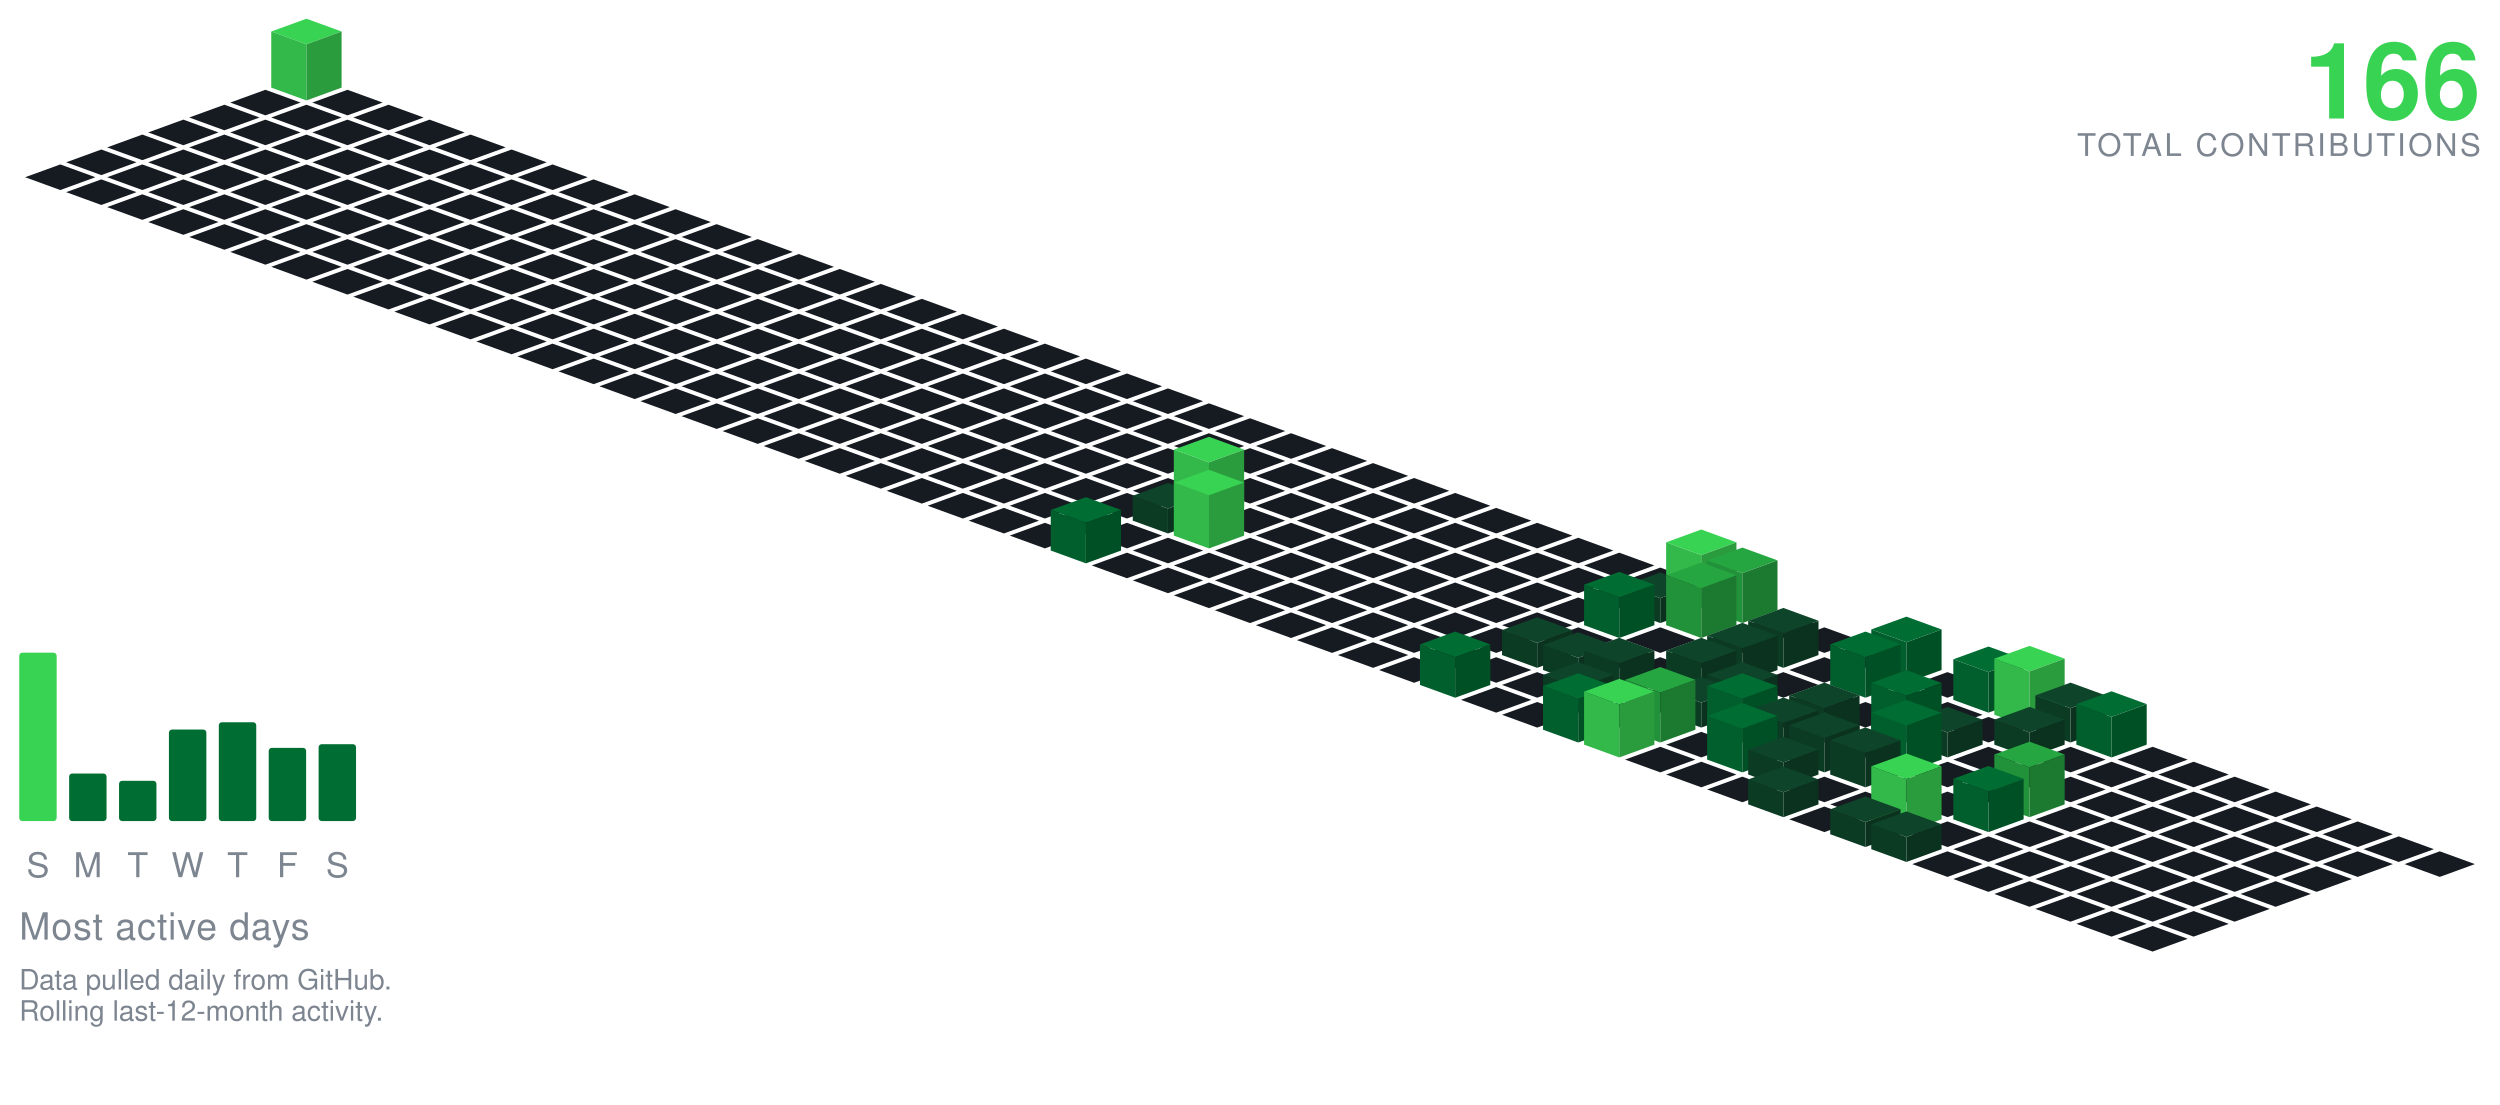
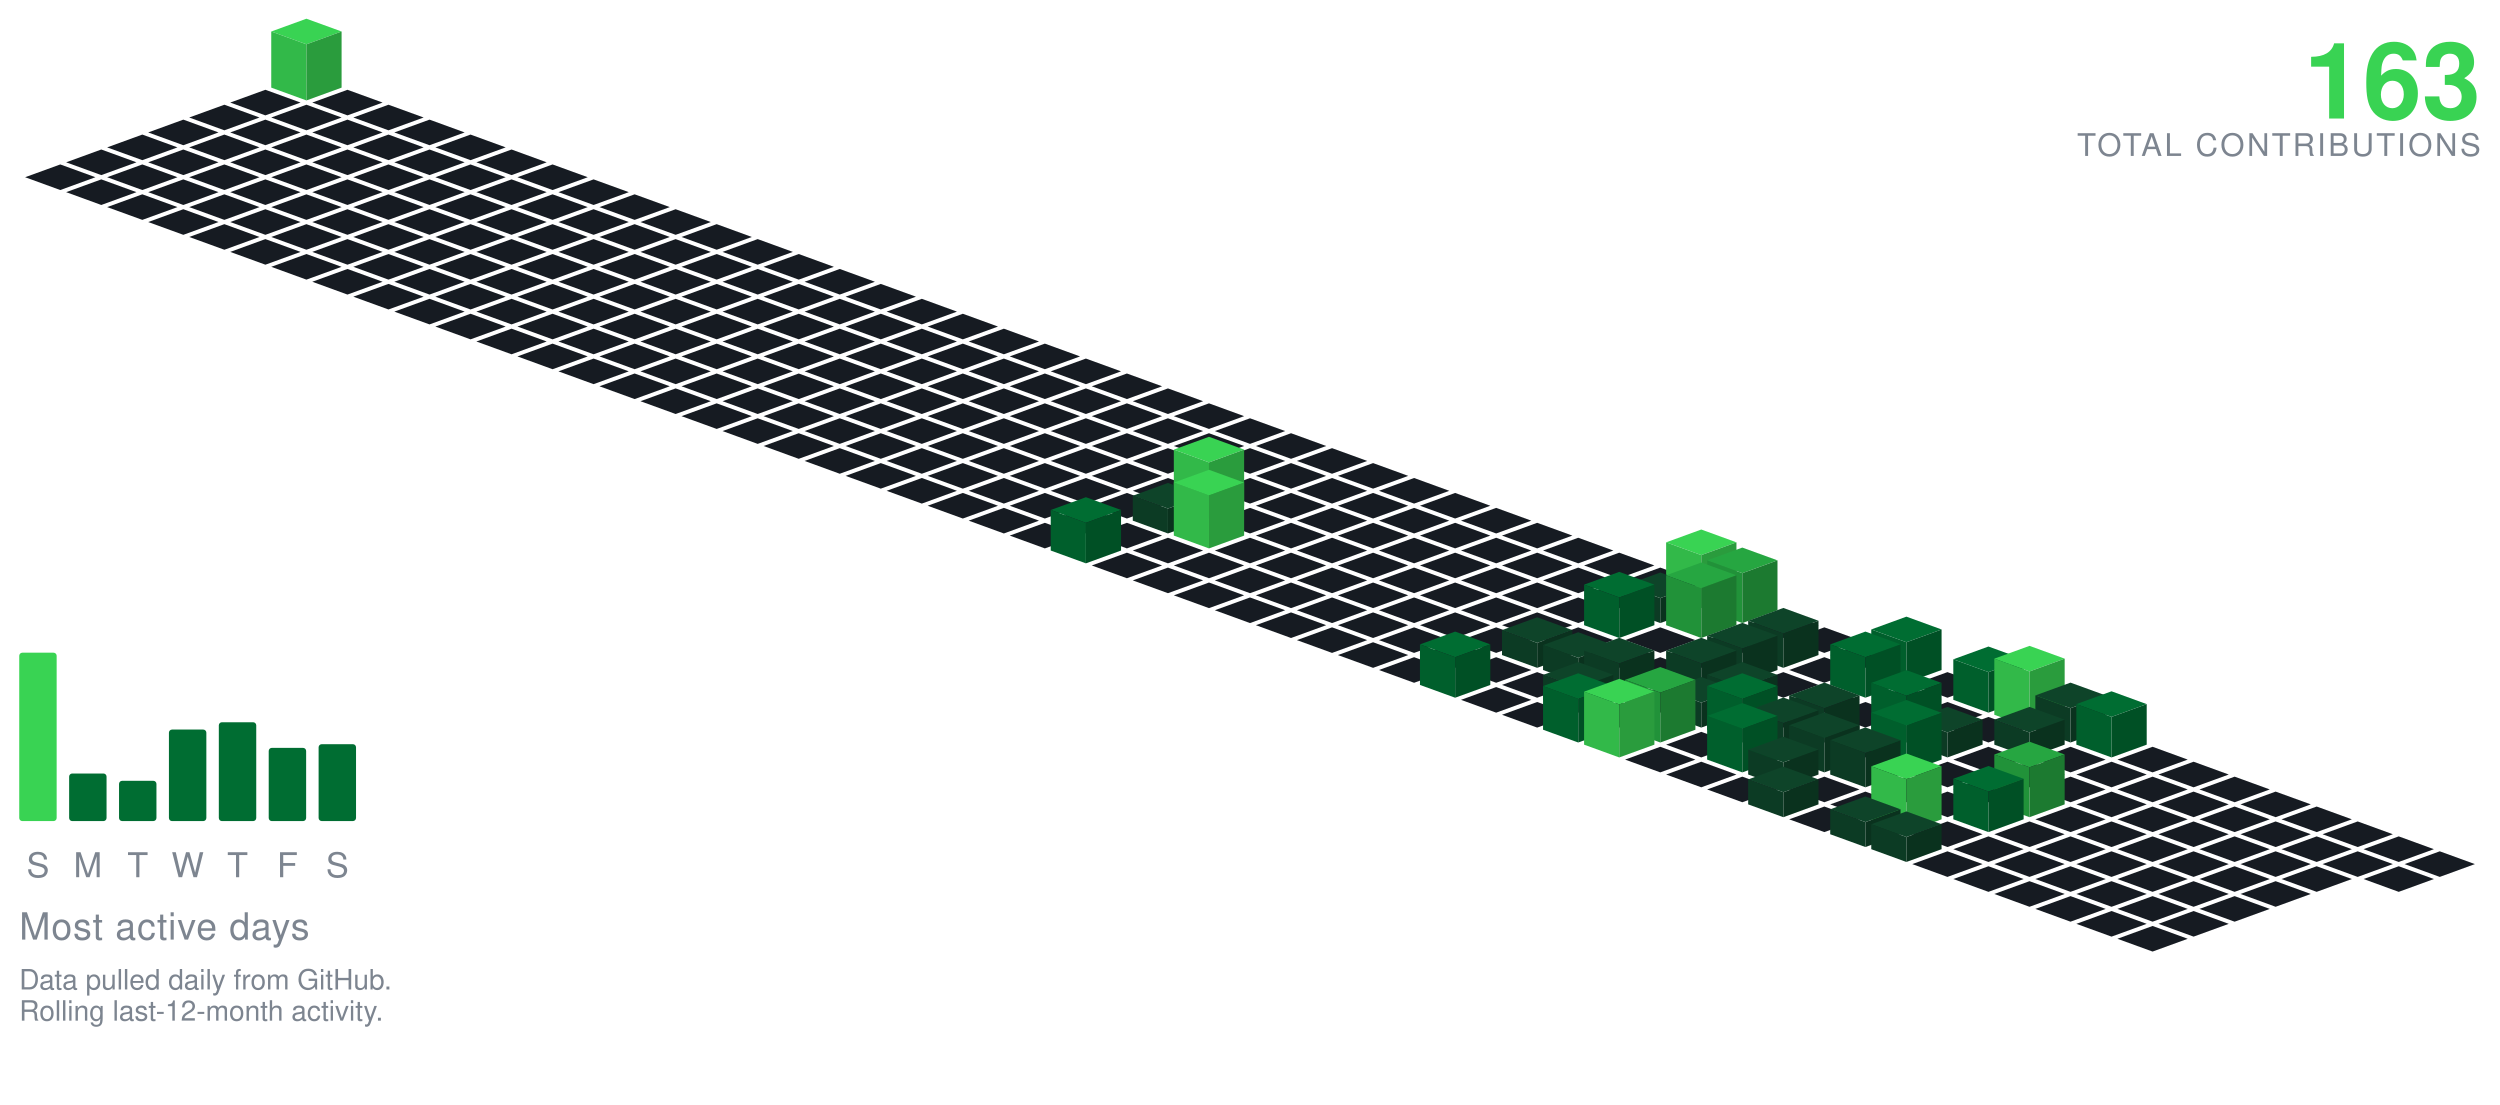
<svg xmlns="http://www.w3.org/2000/svg" viewBox="-98.09 -24.00 801.34 354.30" width="801" height="354">
  <polygon points="0.00,-18.00 11.28,-13.90 0.00,-9.79 -11.28,-13.90" fill="#39d353" />
  <polygon points="-11.28,4.10 -11.28,-13.90 0.00,-9.79 0.00,8.21" fill="#32b949" />
  <polygon points="0.00,8.21 0.00,-9.79 11.28,-13.90 11.28,4.10" fill="#2a9c3d" />
  <polygon points="-13.16,4.79 -1.88,8.89 -13.16,13.00 -24.43,8.89" fill="#161b22" />
  <polygon points="13.16,4.79 24.43,8.89 13.16,13.00 1.88,8.89" fill="#161b22" />
  <polygon points="-26.31,9.58 -15.04,13.68 -26.31,17.79 -37.59,13.68" fill="#161b22" />
  <polygon points="0.00,9.58 11.28,13.68 0.00,17.79 -11.28,13.68" fill="#161b22" />
  <polygon points="26.31,9.58 37.59,13.68 26.31,17.79 15.04,13.68" fill="#161b22" />
  <polygon points="-39.47,14.36 -28.19,18.47 -39.47,22.57 -50.74,18.47" fill="#161b22" />
  <polygon points="-13.16,14.36 -1.88,18.47 -13.16,22.57 -24.43,18.47" fill="#161b22" />
  <polygon points="13.16,14.36 24.43,18.47 13.16,22.57 1.88,18.47" fill="#161b22" />
  <polygon points="39.47,14.36 50.74,18.47 39.47,22.57 28.19,18.47" fill="#161b22" />
  <polygon points="-52.62,19.15 -41.35,23.26 -52.62,27.36 -63.90,23.26" fill="#161b22" />
  <polygon points="-26.31,19.15 -15.04,23.26 -26.31,27.36 -37.59,23.26" fill="#161b22" />
  <polygon points="0.00,19.15 11.28,23.26 0.00,27.36 -11.28,23.26" fill="#161b22" />
  <polygon points="26.31,19.15 37.59,23.26 26.31,27.36 15.04,23.26" fill="#161b22" />
  <polygon points="52.62,19.15 63.90,23.26 52.62,27.36 41.35,23.26" fill="#161b22" />
  <polygon points="-65.78,23.94 -54.50,28.05 -65.78,32.15 -77.05,28.05" fill="#161b22" />
  <polygon points="-39.47,23.94 -28.19,28.05 -39.47,32.15 -50.74,28.05" fill="#161b22" />
  <polygon points="-13.16,23.94 -1.88,28.05 -13.16,32.15 -24.43,28.05" fill="#161b22" />
  <polygon points="13.16,23.94 24.43,28.05 13.16,32.15 1.88,28.05" fill="#161b22" />
  <polygon points="39.47,23.94 50.74,28.05 39.47,32.15 28.19,28.05" fill="#161b22" />
  <polygon points="65.78,23.94 77.05,28.05 65.78,32.15 54.50,28.05" fill="#161b22" />
  <polygon points="-78.93,28.73 -67.66,32.83 -78.93,36.94 -90.21,32.83" fill="#161b22" />
  <polygon points="-52.62,28.73 -41.35,32.83 -52.62,36.94 -63.90,32.83" fill="#161b22" />
  <polygon points="-26.31,28.73 -15.04,32.83 -26.31,36.94 -37.59,32.83" fill="#161b22" />
  <polygon points="0.00,28.73 11.28,32.83 0.00,36.94 -11.28,32.83" fill="#161b22" />
  <polygon points="26.31,28.73 37.59,32.83 26.31,36.94 15.04,32.83" fill="#161b22" />
  <polygon points="52.62,28.73 63.90,32.83 52.62,36.94 41.35,32.83" fill="#161b22" />
  <polygon points="78.93,28.73 90.21,32.83 78.93,36.94 67.66,32.83" fill="#161b22" />
  <polygon points="-65.78,33.52 -54.50,37.62 -65.78,41.73 -77.05,37.62" fill="#161b22" />
  <polygon points="-39.47,33.52 -28.19,37.62 -39.47,41.73 -50.74,37.62" fill="#161b22" />
  <polygon points="-13.16,33.52 -1.88,37.62 -13.16,41.73 -24.43,37.62" fill="#161b22" />
  <polygon points="13.16,33.52 24.43,37.62 13.16,41.73 1.88,37.62" fill="#161b22" />
  <polygon points="39.47,33.52 50.74,37.62 39.47,41.73 28.19,37.62" fill="#161b22" />
  <polygon points="65.78,33.52 77.05,37.62 65.78,41.73 54.50,37.62" fill="#161b22" />
  <polygon points="92.09,33.52 103.37,37.62 92.09,41.73 80.81,37.62" fill="#161b22" />
  <polygon points="-52.62,38.31 -41.35,42.41 -52.62,46.51 -63.90,42.41" fill="#161b22" />
  <polygon points="-26.31,38.31 -15.04,42.41 -26.31,46.51 -37.59,42.41" fill="#161b22" />
  <polygon points="0.00,38.31 11.28,42.41 0.00,46.51 -11.28,42.41" fill="#161b22" />
  <polygon points="26.31,38.31 37.59,42.41 26.31,46.51 15.04,42.41" fill="#161b22" />
  <polygon points="52.62,38.31 63.90,42.41 52.62,46.51 41.35,42.41" fill="#161b22" />
  <polygon points="78.93,38.31 90.21,42.41 78.93,46.51 67.66,42.41" fill="#161b22" />
  <polygon points="105.25,38.31 116.52,42.41 105.25,46.51 93.97,42.41" fill="#161b22" />
  <polygon points="-39.47,43.09 -28.19,47.20 -39.47,51.30 -50.74,47.20" fill="#161b22" />
  <polygon points="-13.16,43.09 -1.88,47.20 -13.16,51.30 -24.43,47.20" fill="#161b22" />
  <polygon points="13.16,43.09 24.43,47.20 13.16,51.30 1.88,47.20" fill="#161b22" />
  <polygon points="39.47,43.09 50.74,47.20 39.47,51.30 28.19,47.20" fill="#161b22" />
  <polygon points="65.78,43.09 77.05,47.20 65.78,51.30 54.50,47.20" fill="#161b22" />
  <polygon points="92.09,43.09 103.37,47.20 92.09,51.30 80.81,47.20" fill="#161b22" />
  <polygon points="118.40,43.09 129.68,47.20 118.40,51.30 107.12,47.20" fill="#161b22" />
  <polygon points="-26.31,47.88 -15.04,51.99 -26.31,56.09 -37.59,51.99" fill="#161b22" />
  <polygon points="0.00,47.88 11.28,51.99 0.00,56.09 -11.28,51.99" fill="#161b22" />
  <polygon points="26.31,47.88 37.59,51.99 26.31,56.09 15.04,51.99" fill="#161b22" />
  <polygon points="52.62,47.88 63.90,51.99 52.62,56.09 41.35,51.99" fill="#161b22" />
  <polygon points="78.93,47.88 90.21,51.99 78.93,56.09 67.66,51.99" fill="#161b22" />
  <polygon points="105.25,47.88 116.52,51.99 105.25,56.09 93.97,51.99" fill="#161b22" />
  <polygon points="131.56,47.88 142.83,51.99 131.56,56.09 120.28,51.99" fill="#161b22" />
  <polygon points="-13.16,52.67 -1.88,56.78 -13.16,60.88 -24.43,56.78" fill="#161b22" />
  <polygon points="13.16,52.67 24.43,56.78 13.16,60.88 1.88,56.78" fill="#161b22" />
  <polygon points="39.47,52.67 50.74,56.78 39.47,60.88 28.19,56.78" fill="#161b22" />
  <polygon points="65.78,52.67 77.05,56.78 65.78,60.88 54.50,56.78" fill="#161b22" />
  <polygon points="92.09,52.67 103.37,56.78 92.09,60.88 80.81,56.78" fill="#161b22" />
  <polygon points="118.40,52.67 129.68,56.78 118.40,60.88 107.12,56.78" fill="#161b22" />
  <polygon points="144.71,52.67 155.99,56.78 144.71,60.88 133.44,56.78" fill="#161b22" />
  <polygon points="0.00,57.46 11.28,61.56 0.00,65.67 -11.28,61.56" fill="#161b22" />
  <polygon points="26.31,57.46 37.59,61.56 26.31,65.67 15.04,61.56" fill="#161b22" />
  <polygon points="52.62,57.46 63.90,61.56 52.62,65.67 41.35,61.56" fill="#161b22" />
  <polygon points="78.93,57.46 90.21,61.56 78.93,65.67 67.66,61.56" fill="#161b22" />
  <polygon points="105.25,57.46 116.52,61.56 105.25,65.67 93.97,61.56" fill="#161b22" />
  <polygon points="131.56,57.46 142.83,61.56 131.56,65.67 120.28,61.56" fill="#161b22" />
  <polygon points="157.87,57.46 169.14,61.56 157.87,65.67 146.59,61.56" fill="#161b22" />
  <polygon points="13.16,62.25 24.43,66.35 13.16,70.46 1.88,66.35" fill="#161b22" />
  <polygon points="39.47,62.25 50.74,66.35 39.47,70.46 28.19,66.35" fill="#161b22" />
  <polygon points="65.78,62.25 77.05,66.35 65.78,70.46 54.50,66.35" fill="#161b22" />
  <polygon points="92.09,62.25 103.37,66.35 92.09,70.46 80.81,66.35" fill="#161b22" />
  <polygon points="118.40,62.25 129.68,66.35 118.40,70.46 107.12,66.35" fill="#161b22" />
  <polygon points="144.71,62.25 155.99,66.35 144.71,70.46 133.44,66.35" fill="#161b22" />
  <polygon points="171.02,62.25 182.30,66.35 171.02,70.46 159.75,66.35" fill="#161b22" />
  <polygon points="26.31,67.04 37.59,71.14 26.31,75.24 15.04,71.14" fill="#161b22" />
  <polygon points="52.62,67.04 63.90,71.14 52.62,75.24 41.35,71.14" fill="#161b22" />
  <polygon points="78.93,67.04 90.21,71.14 78.93,75.24 67.66,71.14" fill="#161b22" />
  <polygon points="105.25,67.04 116.52,71.14 105.25,75.24 93.97,71.14" fill="#161b22" />
  <polygon points="131.56,67.04 142.83,71.14 131.56,75.24 120.28,71.14" fill="#161b22" />
  <polygon points="157.87,67.04 169.14,71.14 157.87,75.24 146.59,71.14" fill="#161b22" />
  <polygon points="184.18,67.04 195.46,71.14 184.18,75.24 172.90,71.14" fill="#161b22" />
  <polygon points="39.47,71.82 50.74,75.93 39.47,80.03 28.19,75.93" fill="#161b22" />
  <polygon points="65.78,71.82 77.05,75.93 65.78,80.03 54.50,75.93" fill="#161b22" />
  <polygon points="92.09,71.82 103.37,75.93 92.09,80.03 80.81,75.93" fill="#161b22" />
  <polygon points="118.40,71.82 129.68,75.93 118.40,80.03 107.12,75.93" fill="#161b22" />
  <polygon points="144.71,71.82 155.99,75.93 144.71,80.03 133.44,75.93" fill="#161b22" />
  <polygon points="171.02,71.82 182.30,75.93 171.02,80.03 159.75,75.93" fill="#161b22" />
  <polygon points="197.34,71.82 208.61,75.93 197.34,80.03 186.06,75.93" fill="#161b22" />
  <polygon points="52.62,76.61 63.90,80.72 52.62,84.82 41.35,80.72" fill="#161b22" />
  <polygon points="78.93,76.61 90.21,80.72 78.93,84.82 67.66,80.72" fill="#161b22" />
  <polygon points="105.25,76.61 116.52,80.72 105.25,84.82 93.97,80.72" fill="#161b22" />
  <polygon points="131.56,76.61 142.83,80.72 131.56,84.82 120.28,80.72" fill="#161b22" />
  <polygon points="157.87,76.61 169.14,80.72 157.87,84.82 146.59,80.72" fill="#161b22" />
  <polygon points="184.18,76.61 195.46,80.72 184.18,84.82 172.90,80.72" fill="#161b22" />
  <polygon points="210.49,76.61 221.77,80.72 210.49,84.82 199.21,80.72" fill="#161b22" />
  <polygon points="65.78,81.40 77.05,85.51 65.78,89.61 54.50,85.51" fill="#161b22" />
  <polygon points="92.09,81.40 103.37,85.51 92.09,89.61 80.81,85.51" fill="#161b22" />
  <polygon points="118.40,81.40 129.68,85.51 118.40,89.61 107.12,85.51" fill="#161b22" />
  <polygon points="144.71,81.40 155.99,85.51 144.71,89.61 133.44,85.51" fill="#161b22" />
  <polygon points="171.02,81.40 182.30,85.51 171.02,89.61 159.75,85.51" fill="#161b22" />
  <polygon points="197.34,81.40 208.61,85.51 197.34,89.61 186.06,85.51" fill="#161b22" />
  <polygon points="223.65,81.40 234.92,85.51 223.65,89.61 212.37,85.51" fill="#161b22" />
  <polygon points="78.93,86.19 90.21,90.29 78.93,94.40 67.66,90.29" fill="#161b22" />
  <polygon points="105.25,86.19 116.52,90.29 105.25,94.40 93.97,90.29" fill="#161b22" />
  <polygon points="131.56,86.19 142.83,90.29 131.56,94.40 120.28,90.29" fill="#161b22" />
  <polygon points="157.87,86.19 169.14,90.29 157.87,94.40 146.59,90.29" fill="#161b22" />
  <polygon points="184.18,86.19 195.46,90.29 184.18,94.40 172.90,90.29" fill="#161b22" />
  <polygon points="210.49,86.19 221.77,90.29 210.49,94.40 199.21,90.29" fill="#161b22" />
  <polygon points="236.80,86.19 248.08,90.29 236.80,94.40 225.53,90.29" fill="#161b22" />
  <polygon points="92.09,90.98 103.37,95.08 92.09,99.19 80.81,95.08" fill="#161b22" />
  <polygon points="118.40,90.98 129.68,95.08 118.40,99.19 107.12,95.08" fill="#161b22" />
  <polygon points="144.71,90.98 155.99,95.08 144.71,99.19 133.44,95.08" fill="#161b22" />
  <polygon points="171.02,90.98 182.30,95.08 171.02,99.19 159.75,95.08" fill="#161b22" />
  <polygon points="197.34,90.98 208.61,95.08 197.34,99.19 186.06,95.08" fill="#161b22" />
  <polygon points="223.65,90.98 234.92,95.08 223.65,99.19 212.37,95.08" fill="#161b22" />
  <polygon points="249.96,90.98 261.23,95.08 249.96,99.19 238.68,95.08" fill="#161b22" />
  <polygon points="105.25,95.77 116.52,99.87 105.25,103.97 93.97,99.87" fill="#161b22" />
  <polygon points="131.56,95.77 142.83,99.87 131.56,103.97 120.28,99.87" fill="#161b22" />
  <polygon points="157.87,95.77 169.14,99.87 157.87,103.97 146.59,99.87" fill="#161b22" />
  <polygon points="184.18,95.77 195.46,99.87 184.18,103.97 172.90,99.87" fill="#161b22" />
  <polygon points="210.49,95.77 221.77,99.87 210.49,103.97 199.21,99.87" fill="#161b22" />
  <polygon points="236.80,95.77 248.08,99.87 236.80,103.97 225.53,99.87" fill="#161b22" />
  <polygon points="263.11,95.77 274.39,99.87 263.11,103.97 251.84,99.87" fill="#161b22" />
  <polygon points="118.40,100.55 129.68,104.66 118.40,108.76 107.12,104.66" fill="#161b22" />
  <polygon points="144.71,100.55 155.99,104.66 144.71,108.76 133.44,104.66" fill="#161b22" />
  <polygon points="171.02,100.55 182.30,104.66 171.02,108.76 159.75,104.66" fill="#161b22" />
  <polygon points="197.34,100.55 208.61,104.66 197.34,108.76 186.06,104.66" fill="#161b22" />
  <polygon points="223.65,100.55 234.92,104.66 223.65,108.76 212.37,104.66" fill="#161b22" />
  <polygon points="249.96,100.55 261.23,104.66 249.96,108.76 238.68,104.66" fill="#161b22" />
  <polygon points="276.27,100.55 287.55,104.66 276.27,108.76 264.99,104.66" fill="#161b22" />
  <polygon points="131.56,105.34 142.83,109.45 131.56,113.55 120.28,109.45" fill="#161b22" />
  <polygon points="157.87,105.34 169.14,109.45 157.87,113.55 146.59,109.45" fill="#161b22" />
  <polygon points="184.18,105.34 195.46,109.45 184.18,113.55 172.90,109.45" fill="#161b22" />
  <polygon points="210.49,105.34 221.77,109.45 210.49,113.55 199.21,109.45" fill="#161b22" />
  <polygon points="236.80,105.34 248.08,109.45 236.80,113.55 225.53,109.45" fill="#161b22" />
  <polygon points="263.11,105.34 274.39,109.45 263.11,113.55 251.84,109.45" fill="#161b22" />
  <polygon points="289.43,105.34 300.70,109.45 289.43,113.55 278.15,109.45" fill="#161b22" />
  <polygon points="144.71,110.13 155.99,114.23 144.71,118.34 133.44,114.23" fill="#161b22" />
  <polygon points="171.02,110.13 182.30,114.23 171.02,118.34 159.75,114.23" fill="#161b22" />
  <polygon points="197.34,110.13 208.61,114.23 197.34,118.34 186.06,114.23" fill="#161b22" />
  <polygon points="223.65,110.13 234.92,114.23 223.65,118.34 212.37,114.23" fill="#161b22" />
  <polygon points="249.96,110.13 261.23,114.23 249.96,118.34 238.68,114.23" fill="#161b22" />
  <polygon points="276.27,110.13 287.55,114.23 276.27,118.34 264.99,114.23" fill="#161b22" />
  <polygon points="302.58,110.13 313.86,114.23 302.58,118.34 291.30,114.23" fill="#161b22" />
  <polygon points="157.87,114.92 169.14,119.02 157.87,123.13 146.59,119.02" fill="#161b22" />
  <polygon points="184.18,114.92 195.46,119.02 184.18,123.13 172.90,119.02" fill="#161b22" />
  <polygon points="210.49,114.92 221.77,119.02 210.49,123.13 199.21,119.02" fill="#161b22" />
  <polygon points="236.80,114.92 248.08,119.02 236.80,123.13 225.53,119.02" fill="#161b22" />
  <polygon points="263.11,114.92 274.39,119.02 263.11,123.13 251.84,119.02" fill="#161b22" />
  <polygon points="289.43,114.92 300.70,119.02 289.43,123.13 278.15,119.02" fill="#161b22" />
  <polygon points="315.74,114.92 327.01,119.02 315.74,123.13 304.46,119.02" fill="#161b22" />
  <polygon points="171.02,119.71 182.30,123.81 171.02,127.92 159.75,123.81" fill="#161b22" />
  <polygon points="197.34,119.71 208.61,123.81 197.34,127.92 186.06,123.81" fill="#161b22" />
  <polygon points="223.65,119.71 234.92,123.81 223.65,127.92 212.37,123.81" fill="#161b22" />
  <polygon points="249.96,119.71 261.23,123.81 249.96,127.92 238.68,123.81" fill="#161b22" />
  <polygon points="276.27,119.71 287.55,123.81 276.27,127.92 264.99,123.81" fill="#161b22" />
  <polygon points="302.58,119.71 313.86,123.81 302.58,127.92 291.30,123.81" fill="#161b22" />
  <polygon points="328.89,119.71 340.17,123.81 328.89,127.92 317.62,123.81" fill="#161b22" />
  <polygon points="184.18,124.50 195.46,128.60 184.18,132.70 172.90,128.60" fill="#161b22" />
  <polygon points="210.49,124.50 221.77,128.60 210.49,132.70 199.21,128.60" fill="#161b22" />
  <polygon points="236.80,124.50 248.08,128.60 236.80,132.70 225.53,128.60" fill="#161b22" />
  <polygon points="263.11,124.50 274.39,128.60 263.11,132.70 251.84,128.60" fill="#161b22" />
  <polygon points="289.43,124.50 300.70,128.60 289.43,132.70 278.15,128.60" fill="#161b22" />
  <polygon points="315.74,124.50 327.01,128.60 315.74,132.70 304.46,128.60" fill="#161b22" />
  <polygon points="342.05,124.50 353.32,128.60 342.05,132.70 330.77,128.60" fill="#161b22" />
  <polygon points="197.34,129.28 208.61,133.39 197.34,137.49 186.06,133.39" fill="#161b22" />
  <polygon points="223.65,129.28 234.92,133.39 223.65,137.49 212.37,133.39" fill="#161b22" />
  <polygon points="249.96,129.28 261.23,133.39 249.96,137.49 238.68,133.39" fill="#161b22" />
  <polygon points="276.27,129.28 287.55,133.39 276.27,137.49 264.99,133.39" fill="#161b22" />
  <polygon points="302.58,129.28 313.86,133.39 302.58,137.49 291.30,133.39" fill="#161b22" />
  <polygon points="328.89,129.28 340.17,133.39 328.89,137.49 317.62,133.39" fill="#161b22" />
  <polygon points="355.20,129.28 366.48,133.39 355.20,137.49 343.93,133.39" fill="#161b22" />
  <polygon points="210.49,134.07 221.77,138.18 210.49,142.28 199.21,138.18" fill="#161b22" />
  <polygon points="236.80,134.07 248.08,138.18 236.80,142.28 225.53,138.18" fill="#161b22" />
  <polygon points="263.11,134.07 274.39,138.18 263.11,142.28 251.84,138.18" fill="#161b22" />
  <polygon points="315.74,134.07 327.01,138.18 315.74,142.28 304.46,138.18" fill="#161b22" />
  <polygon points="342.05,134.07 353.32,138.18 342.05,142.28 330.77,138.18" fill="#161b22" />
  <polygon points="368.36,134.07 379.64,138.18 368.36,142.28 357.08,138.18" fill="#161b22" />
  <polygon points="289.43,116.07 300.70,120.18 289.43,124.28 278.15,120.18" fill="#39d353" />
  <polygon points="278.15,138.18 278.15,120.18 289.43,124.28 289.43,142.28" fill="#32b949" />
  <polygon points="289.43,142.28 289.43,124.28 300.70,120.18 300.70,138.18" fill="#2a9c3d" />
  <polygon points="223.65,138.86 234.92,142.96 223.65,147.07 212.37,142.96" fill="#161b22" />
  <polygon points="249.96,138.86 261.23,142.96 249.96,147.07 238.68,142.96" fill="#161b22" />
  <polygon points="302.58,138.86 313.86,142.96 302.58,147.07 291.30,142.96" fill="#161b22" />
  <polygon points="328.89,138.86 340.17,142.96 328.89,147.07 317.62,142.96" fill="#161b22" />
  <polygon points="355.20,138.86 366.48,142.96 355.20,147.07 343.93,142.96" fill="#161b22" />
  <polygon points="381.52,138.86 392.79,142.96 381.52,147.07 370.24,142.96" fill="#161b22" />
  <polygon points="276.27,130.86 287.55,134.96 276.27,139.07 264.99,134.96" fill="#0e4429" />
  <polygon points="264.99,142.96 264.99,134.96 276.27,139.07 276.27,147.07" fill="#0c3b24" />
  <polygon points="276.27,147.07 276.27,139.07 287.55,134.96 287.55,142.96" fill="#0a321e" />
  <polygon points="236.80,143.65 248.08,147.75 236.80,151.86 225.53,147.75" fill="#161b22" />
  <polygon points="263.11,143.65 274.39,147.75 263.11,151.86 251.84,147.75" fill="#161b22" />
  <polygon points="315.74,143.65 327.01,147.75 315.74,151.86 304.46,147.75" fill="#161b22" />
  <polygon points="342.05,143.65 353.32,147.75 342.05,151.86 330.77,147.75" fill="#161b22" />
  <polygon points="368.36,143.65 379.64,147.75 368.36,151.86 357.08,147.75" fill="#161b22" />
  <polygon points="394.67,143.65 405.95,147.75 394.67,151.86 383.39,147.75" fill="#161b22" />
  <polygon points="289.43,126.65 300.70,130.75 289.43,134.86 278.15,130.75" fill="#39d353" />
  <polygon points="278.15,147.75 278.15,130.75 289.43,134.86 289.43,151.86" fill="#32b949" />
  <polygon points="289.43,151.86 289.43,134.86 300.70,130.75 300.70,147.75" fill="#2a9c3d" />
  <polygon points="276.27,148.44 287.55,152.54 276.27,156.65 264.99,152.54" fill="#161b22" />
  <polygon points="302.58,148.44 313.86,152.54 302.58,156.65 291.30,152.54" fill="#161b22" />
  <polygon points="328.89,148.44 340.17,152.54 328.89,156.65 317.62,152.54" fill="#161b22" />
  <polygon points="355.20,148.44 366.48,152.54 355.20,156.65 343.93,152.54" fill="#161b22" />
  <polygon points="381.52,148.44 392.79,152.54 381.52,156.65 370.24,152.54" fill="#161b22" />
  <polygon points="407.83,148.44 419.10,152.54 407.83,156.65 396.55,152.54" fill="#161b22" />
  <polygon points="249.96,135.44 261.23,139.54 249.96,143.65 238.68,139.54" fill="#006d32" />
  <polygon points="238.68,152.54 238.68,139.54 249.96,143.65 249.96,156.65" fill="#005f2c" />
  <polygon points="249.96,156.65 249.96,143.65 261.23,139.54 261.23,152.54" fill="#005025" />
  <polygon points="263.11,153.23 274.39,157.33 263.11,161.43 251.84,157.33" fill="#161b22" />
  <polygon points="289.43,153.23 300.70,157.33 289.43,161.43 278.15,157.33" fill="#161b22" />
  <polygon points="315.74,153.23 327.01,157.33 315.74,161.43 304.46,157.33" fill="#161b22" />
  <polygon points="342.05,153.23 353.32,157.33 342.05,161.43 330.77,157.33" fill="#161b22" />
  <polygon points="368.36,153.23 379.64,157.33 368.36,161.43 357.08,157.33" fill="#161b22" />
  <polygon points="394.67,153.23 405.95,157.33 394.67,161.43 383.39,157.33" fill="#161b22" />
  <polygon points="420.98,153.23 432.26,157.33 420.98,161.43 409.71,157.33" fill="#161b22" />
  <polygon points="276.27,158.01 287.55,162.12 276.27,166.22 264.99,162.12" fill="#161b22" />
  <polygon points="302.58,158.01 313.86,162.12 302.58,166.22 291.30,162.12" fill="#161b22" />
  <polygon points="328.89,158.01 340.17,162.12 328.89,166.22 317.62,162.12" fill="#161b22" />
  <polygon points="355.20,158.01 366.48,162.12 355.20,166.22 343.93,162.12" fill="#161b22" />
  <polygon points="381.52,158.01 392.79,162.12 381.52,166.22 370.24,162.12" fill="#161b22" />
  <polygon points="407.83,158.01 419.10,162.12 407.83,166.22 396.55,162.12" fill="#161b22" />
  <polygon points="434.14,158.01 445.41,162.12 434.14,166.22 422.86,162.12" fill="#161b22" />
  <polygon points="289.43,162.80 300.70,166.91 289.43,171.01 278.15,166.91" fill="#161b22" />
  <polygon points="315.74,162.80 327.01,166.91 315.74,171.01 304.46,166.91" fill="#161b22" />
  <polygon points="342.05,162.80 353.32,166.91 342.05,171.01 330.77,166.91" fill="#161b22" />
  <polygon points="368.36,162.80 379.64,166.91 368.36,171.01 357.08,166.91" fill="#161b22" />
  <polygon points="394.67,162.80 405.95,166.91 394.67,171.01 383.39,166.91" fill="#161b22" />
  <polygon points="420.98,162.80 432.26,166.91 420.98,171.01 409.71,166.91" fill="#161b22" />
  <polygon points="447.29,145.80 458.57,149.91 447.29,154.01 436.02,149.91" fill="#39d353" />
  <polygon points="436.02,166.91 436.02,149.91 447.29,154.01 447.29,171.01" fill="#32b949" />
  <polygon points="447.29,171.01 447.29,154.01 458.57,149.91 458.57,166.91" fill="#2a9c3d" />
  <polygon points="302.58,167.59 313.86,171.69 302.58,175.80 291.30,171.69" fill="#161b22" />
  <polygon points="328.89,167.59 340.17,171.69 328.89,175.80 317.62,171.69" fill="#161b22" />
  <polygon points="355.20,167.59 366.48,171.69 355.20,175.80 343.93,171.69" fill="#161b22" />
  <polygon points="381.52,167.59 392.79,171.69 381.52,175.80 370.24,171.69" fill="#161b22" />
  <polygon points="407.83,167.59 419.10,171.69 407.83,175.80 396.55,171.69" fill="#161b22" />
  <polygon points="434.14,159.59 445.41,163.69 434.14,167.80 422.86,163.69" fill="#0e4429" />
  <polygon points="422.86,171.69 422.86,163.69 434.14,167.80 434.14,175.80" fill="#0c3b24" />
  <polygon points="434.14,175.80 434.14,167.80 445.41,163.69 445.41,171.69" fill="#0a321e" />
  <polygon points="460.45,151.59 471.73,155.69 460.45,159.80 449.17,155.69" fill="#26a641" />
  <polygon points="449.17,171.69 449.17,155.69 460.45,159.80 460.45,175.80" fill="#219239" />
  <polygon points="460.45,175.80 460.45,159.80 471.73,155.69 471.73,171.69" fill="#1c7a30" />
  <polygon points="315.74,172.38 327.01,176.48 315.74,180.59 304.46,176.48" fill="#161b22" />
  <polygon points="342.05,172.38 353.32,176.48 342.05,180.59 330.77,176.48" fill="#161b22" />
  <polygon points="368.36,172.38 379.64,176.48 368.36,180.59 357.08,176.48" fill="#161b22" />
  <polygon points="394.67,172.38 405.95,176.48 394.67,180.59 383.39,176.48" fill="#161b22" />
  <polygon points="473.61,172.38 484.88,176.48 473.61,180.59 462.33,176.48" fill="#161b22" />
  <polygon points="420.98,159.38 432.26,163.48 420.98,167.59 409.71,163.48" fill="#006d32" />
  <polygon points="409.71,176.48 409.71,163.48 420.98,167.59 420.98,180.59" fill="#005f2c" />
  <polygon points="420.98,180.59 420.98,167.59 432.26,163.48 432.26,176.48" fill="#005025" />
  <polygon points="447.29,156.38 458.57,160.48 447.29,164.59 436.02,160.48" fill="#26a641" />
  <polygon points="436.02,176.48 436.02,160.48 447.29,164.59 447.29,180.59" fill="#219239" />
  <polygon points="447.29,180.59 447.29,164.59 458.57,160.48 458.57,176.48" fill="#1c7a30" />
  <polygon points="328.89,177.17 340.17,181.27 328.89,185.37 317.62,181.27" fill="#161b22" />
  <polygon points="355.20,177.17 366.48,181.27 355.20,185.37 343.93,181.27" fill="#161b22" />
  <polygon points="381.52,177.17 392.79,181.27 381.52,185.37 370.24,181.27" fill="#161b22" />
  <polygon points="407.83,177.17 419.10,181.27 407.83,185.37 396.55,181.27" fill="#161b22" />
  <polygon points="434.14,177.17 445.41,181.27 434.14,185.37 422.86,181.27" fill="#161b22" />
  <polygon points="460.45,177.17 471.73,181.27 460.45,185.37 449.17,181.27" fill="#161b22" />
  <polygon points="486.76,177.17 498.04,181.27 486.76,185.37 475.48,181.27" fill="#161b22" />
  <polygon points="342.05,181.95 353.32,186.06 342.05,190.16 330.77,186.06" fill="#161b22" />
  <polygon points="368.36,181.95 379.64,186.06 368.36,190.16 357.08,186.06" fill="#161b22" />
  <polygon points="420.98,181.95 432.26,186.06 420.98,190.16 409.71,186.06" fill="#161b22" />
  <polygon points="447.29,181.95 458.57,186.06 447.29,190.16 436.02,186.06" fill="#161b22" />
  <polygon points="499.92,181.95 511.19,186.06 499.92,190.16 488.64,186.06" fill="#161b22" />
  <polygon points="394.67,173.95 405.95,178.06 394.67,182.16 383.39,178.06" fill="#0e4429" />
  <polygon points="383.39,186.06 383.39,178.06 394.67,182.16 394.67,190.16" fill="#0c3b24" />
  <polygon points="394.67,190.16 394.67,182.16 405.95,178.06 405.95,186.06" fill="#0a321e" />
  <polygon points="473.61,170.95 484.88,175.06 473.61,179.16 462.33,175.06" fill="#0e4429" />
  <polygon points="462.33,186.06 462.33,175.06 473.61,179.16 473.61,190.16" fill="#0c3b24" />
  <polygon points="473.61,190.16 473.61,179.16 484.88,175.06 484.88,186.06" fill="#0a321e" />
  <polygon points="355.20,186.74 366.48,190.85 355.20,194.95 343.93,190.85" fill="#161b22" />
  <polygon points="381.52,186.74 392.79,190.85 381.52,194.95 370.24,190.85" fill="#161b22" />
  <polygon points="434.14,186.74 445.41,190.85 434.14,194.95 422.86,190.85" fill="#161b22" />
  <polygon points="486.76,186.74 498.04,190.85 486.76,194.95 475.48,190.85" fill="#161b22" />
  <polygon points="407.83,178.74 419.10,182.85 407.83,186.95 396.55,182.85" fill="#0e4429" />
  <polygon points="396.55,190.85 396.55,182.85 407.83,186.95 407.83,194.95" fill="#0c3b24" />
  <polygon points="407.83,194.95 407.83,186.95 419.10,182.85 419.10,190.85" fill="#0a321e" />
  <polygon points="460.45,175.74 471.73,179.85 460.45,183.95 449.17,179.85" fill="#0e4429" />
  <polygon points="449.17,190.85 449.17,179.85 460.45,183.95 460.45,194.95" fill="#0c3b24" />
  <polygon points="460.45,194.95 460.45,183.95 471.73,179.85 471.73,190.85" fill="#0a321e" />
  <polygon points="513.07,173.74 524.35,177.85 513.07,181.95 501.80,177.85" fill="#006d32" />
  <polygon points="501.80,190.85 501.80,177.85 513.07,181.95 513.07,194.95" fill="#005f2c" />
  <polygon points="513.07,194.95 513.07,181.95 524.35,177.85 524.35,190.85" fill="#005025" />
  <polygon points="394.67,191.53 405.95,195.64 394.67,199.74 383.39,195.64" fill="#161b22" />
  <polygon points="473.61,191.53 484.88,195.64 473.61,199.74 462.33,195.64" fill="#161b22" />
  <polygon points="526.23,191.53 537.50,195.64 526.23,199.74 514.95,195.64" fill="#161b22" />
  <polygon points="420.98,180.53 432.26,184.64 420.98,188.74 409.71,184.64" fill="#0e4429" />
  <polygon points="409.71,195.64 409.71,184.64 420.98,188.74 420.98,199.74" fill="#0c3b24" />
  <polygon points="420.98,199.74 420.98,188.74 432.26,184.64 432.26,195.64" fill="#0a321e" />
  <polygon points="447.29,180.53 458.57,184.64 447.29,188.74 436.02,184.64" fill="#0e4429" />
  <polygon points="436.02,195.64 436.02,184.64 447.29,188.74 447.29,199.74" fill="#0c3b24" />
  <polygon points="447.29,199.74 447.29,188.74 458.57,184.64 458.57,195.64" fill="#0a321e" />
  <polygon points="368.36,178.53 379.64,182.64 368.36,186.74 357.08,182.64" fill="#006d32" />
  <polygon points="357.08,195.64 357.08,182.64 368.36,186.74 368.36,199.74" fill="#005f2c" />
  <polygon points="368.36,199.74 368.36,186.74 379.64,182.64 379.64,195.64" fill="#005025" />
  <polygon points="499.92,178.53 511.19,182.64 499.92,186.74 488.64,182.64" fill="#006d32" />
  <polygon points="488.64,195.64 488.64,182.64 499.92,186.74 499.92,199.74" fill="#005f2c" />
  <polygon points="499.92,199.74 499.92,186.74 511.19,182.64 511.19,195.64" fill="#005025" />
  <polygon points="381.52,196.32 392.79,200.42 381.52,204.53 370.24,200.42" fill="#161b22" />
  <polygon points="434.14,196.32 445.41,200.42 434.14,204.53 422.86,200.42" fill="#161b22" />
  <polygon points="486.76,196.32 498.04,200.42 486.76,204.53 475.48,200.42" fill="#161b22" />
  <polygon points="513.07,196.32 524.35,200.42 513.07,204.53 501.80,200.42" fill="#161b22" />
  <polygon points="407.83,188.32 419.10,192.42 407.83,196.53 396.55,192.42" fill="#0e4429" />
  <polygon points="396.55,200.42 396.55,192.42 407.83,196.53 407.83,204.53" fill="#0c3b24" />
  <polygon points="407.83,204.53 407.83,196.53 419.10,192.42 419.10,200.42" fill="#0a321e" />
  <polygon points="460.45,188.32 471.73,192.42 460.45,196.53 449.17,192.42" fill="#0e4429" />
  <polygon points="449.17,200.42 449.17,192.42 460.45,196.53 460.45,204.53" fill="#0c3b24" />
  <polygon points="460.45,204.53 460.45,196.53 471.73,192.42 471.73,200.42" fill="#0a321e" />
  <polygon points="539.38,183.32 550.66,187.42 539.38,191.53 528.11,187.42" fill="#006d32" />
  <polygon points="528.11,200.42 528.11,187.42 539.38,191.53 539.38,204.53" fill="#005f2c" />
  <polygon points="539.38,204.53 539.38,191.53 550.66,187.42 550.66,200.42" fill="#005025" />
  <polygon points="394.67,201.11 405.95,205.21 394.67,209.32 383.39,205.21" fill="#161b22" />
  <polygon points="420.98,201.11 432.26,205.21 420.98,209.32 409.71,205.21" fill="#161b22" />
  <polygon points="473.61,201.11 484.88,205.21 473.61,209.32 462.33,205.21" fill="#161b22" />
  <polygon points="499.92,201.11 511.19,205.21 499.92,209.32 488.64,205.21" fill="#161b22" />
  <polygon points="526.23,201.11 537.50,205.21 526.23,209.32 514.95,205.21" fill="#161b22" />
  <polygon points="447.29,193.11 458.57,197.21 447.29,201.32 436.02,197.21" fill="#0e4429" />
  <polygon points="436.02,205.21 436.02,197.21 447.29,201.32 447.29,209.32" fill="#0c3b24" />
  <polygon points="447.29,209.32 447.29,201.32 458.57,197.21 458.57,205.21" fill="#0a321e" />
  <polygon points="552.54,183.11 563.82,187.21 552.54,191.32 541.26,187.21" fill="#39d353" />
  <polygon points="541.26,205.21 541.26,187.21 552.54,191.32 552.54,209.32" fill="#32b949" />
  <polygon points="552.54,209.32 552.54,191.32 563.82,187.21 563.82,205.21" fill="#2a9c3d" />
  <polygon points="539.38,205.90 550.66,210.00 539.38,214.10 528.11,210.00" fill="#161b22" />
  <polygon points="486.76,194.90 498.04,199.00 486.76,203.10 475.48,199.00" fill="#0e4429" />
  <polygon points="475.48,210.00 475.48,199.00 486.76,203.10 486.76,214.10" fill="#0c3b24" />
  <polygon points="486.76,214.10 486.76,203.10 498.04,199.00 498.04,210.00" fill="#0a321e" />
  <polygon points="565.69,194.90 576.97,199.00 565.69,203.10 554.42,199.00" fill="#0e4429" />
  <polygon points="554.42,210.00 554.42,199.00 565.69,203.10 565.69,214.10" fill="#0c3b24" />
  <polygon points="565.69,214.10 565.69,203.10 576.97,199.00 576.97,210.00" fill="#0a321e" />
  <polygon points="407.83,191.90 419.10,196.00 407.83,200.10 396.55,196.00" fill="#006d32" />
  <polygon points="396.55,210.00 396.55,196.00 407.83,200.10 407.83,214.10" fill="#005f2c" />
  <polygon points="407.83,214.10 407.83,200.10 419.10,196.00 419.10,210.00" fill="#005025" />
  <polygon points="460.45,191.90 471.73,196.00 460.45,200.10 449.17,196.00" fill="#006d32" />
  <polygon points="449.17,210.00 449.17,196.00 460.45,200.10 460.45,214.10" fill="#005f2c" />
  <polygon points="460.45,214.10 460.45,200.10 471.73,196.00 471.73,210.00" fill="#005025" />
  <polygon points="513.07,190.90 524.35,195.00 513.07,199.10 501.80,195.00" fill="#006d32" />
  <polygon points="501.80,210.00 501.80,195.00 513.07,199.10 513.07,214.10" fill="#005f2c" />
  <polygon points="513.07,214.10 513.07,199.10 524.35,195.00 524.35,210.00" fill="#005025" />
  <polygon points="434.14,189.90 445.41,194.00 434.14,198.10 422.86,194.00" fill="#26a641" />
  <polygon points="422.86,210.00 422.86,194.00 434.14,198.10 434.14,214.10" fill="#219239" />
  <polygon points="434.14,214.10 434.14,198.10 445.41,194.00 445.41,210.00" fill="#1c7a30" />
  <polygon points="447.29,210.68 458.57,214.79 447.29,218.89 436.02,214.79" fill="#161b22" />
  <polygon points="499.92,210.68 511.19,214.79 499.92,218.89 488.64,214.79" fill="#161b22" />
  <polygon points="473.61,199.68 484.88,203.79 473.61,207.89 462.33,203.79" fill="#0e4429" />
  <polygon points="462.33,214.79 462.33,203.79 473.61,207.89 473.61,218.89" fill="#0c3b24" />
  <polygon points="473.61,218.89 473.61,207.89 484.88,203.79 484.88,214.79" fill="#0a321e" />
  <polygon points="526.23,202.68 537.50,206.79 526.23,210.89 514.95,206.79" fill="#0e4429" />
  <polygon points="514.95,214.79 514.95,206.79 526.23,210.89 526.23,218.89" fill="#0c3b24" />
  <polygon points="526.23,218.89 526.23,210.89 537.50,206.79 537.50,214.79" fill="#0a321e" />
  <polygon points="552.54,202.68 563.82,206.79 552.54,210.89 541.26,206.79" fill="#0e4429" />
  <polygon points="541.26,214.79 541.26,206.79 552.54,210.89 552.54,218.89" fill="#0c3b24" />
  <polygon points="552.54,218.89 552.54,210.89 563.82,206.79 563.82,214.79" fill="#0a321e" />
  <polygon points="578.85,197.68 590.13,201.79 578.85,205.89 567.57,201.79" fill="#006d32" />
  <polygon points="567.57,214.79 567.57,201.79 578.85,205.89 578.85,218.89" fill="#005f2c" />
  <polygon points="578.85,218.89 578.85,205.89 590.13,201.79 590.13,214.79" fill="#005025" />
  <polygon points="420.98,193.68 432.26,197.79 420.98,201.89 409.71,197.79" fill="#39d353" />
  <polygon points="409.71,214.79 409.71,197.79 420.98,201.89 420.98,218.89" fill="#32b949" />
  <polygon points="420.98,218.89 420.98,201.89 432.26,197.79 432.26,214.79" fill="#2a9c3d" />
  <polygon points="434.14,215.47 445.41,219.58 434.14,223.68 422.86,219.58" fill="#161b22" />
  <polygon points="539.38,215.47 550.66,219.58 539.38,223.68 528.11,219.58" fill="#161b22" />
  <polygon points="565.69,215.47 576.97,219.58 565.69,223.68 554.42,219.58" fill="#161b22" />
  <polygon points="592.01,215.47 603.28,219.58 592.01,223.68 580.73,219.58" fill="#161b22" />
  <polygon points="486.76,204.47 498.04,208.58 486.76,212.68 475.48,208.58" fill="#0e4429" />
  <polygon points="475.48,219.58 475.48,208.58 486.76,212.68 486.76,223.68" fill="#0c3b24" />
  <polygon points="486.76,223.68 486.76,212.68 498.04,208.58 498.04,219.58" fill="#0a321e" />
  <polygon points="460.45,201.47 471.73,205.58 460.45,209.68 449.17,205.58" fill="#006d32" />
  <polygon points="449.17,219.58 449.17,205.58 460.45,209.68 460.45,223.68" fill="#005f2c" />
  <polygon points="460.45,223.68 460.45,209.68 471.73,205.58 471.73,219.58" fill="#005025" />
  <polygon points="513.07,200.47 524.35,204.58 513.07,208.68 501.80,204.58" fill="#006d32" />
  <polygon points="501.80,219.58 501.80,204.58 513.07,208.68 513.07,223.68" fill="#005f2c" />
  <polygon points="513.07,223.68 513.07,208.68 524.35,204.58 524.35,219.58" fill="#005025" />
  <polygon points="447.29,220.26 458.57,224.37 447.29,228.47 436.02,224.37" fill="#161b22" />
  <polygon points="526.23,220.26 537.50,224.37 526.23,228.47 514.95,224.37" fill="#161b22" />
  <polygon points="552.54,220.26 563.82,224.37 552.54,228.47 541.26,224.37" fill="#161b22" />
  <polygon points="578.85,220.26 590.13,224.37 578.85,228.47 567.57,224.37" fill="#161b22" />
  <polygon points="605.16,220.26 616.44,224.37 605.16,228.47 593.89,224.37" fill="#161b22" />
  <polygon points="473.61,212.26 484.88,216.37 473.61,220.47 462.33,216.37" fill="#0e4429" />
  <polygon points="462.33,224.37 462.33,216.37 473.61,220.47 473.61,228.47" fill="#0c3b24" />
  <polygon points="473.61,228.47 473.61,220.47 484.88,216.37 484.88,224.37" fill="#0a321e" />
  <polygon points="499.92,209.26 511.19,213.37 499.92,217.47 488.64,213.37" fill="#0e4429" />
  <polygon points="488.64,224.37 488.64,213.37 499.92,217.47 499.92,228.47" fill="#0c3b24" />
  <polygon points="499.92,228.47 499.92,217.47 511.19,213.37 511.19,224.37" fill="#0a321e" />
  <polygon points="460.45,225.05 471.73,229.15 460.45,233.26 449.17,229.15" fill="#161b22" />
  <polygon points="486.76,225.05 498.04,229.15 486.76,233.26 475.48,229.15" fill="#161b22" />
  <polygon points="513.07,225.05 524.35,229.15 513.07,233.26 501.80,229.15" fill="#161b22" />
  <polygon points="539.38,225.05 550.66,229.15 539.38,233.26 528.11,229.15" fill="#161b22" />
  <polygon points="565.69,225.05 576.97,229.15 565.69,233.26 554.42,229.15" fill="#161b22" />
  <polygon points="592.01,225.05 603.28,229.15 592.01,233.26 580.73,229.15" fill="#161b22" />
  <polygon points="618.32,225.05 629.59,229.15 618.32,233.26 607.04,229.15" fill="#161b22" />
  <polygon points="499.92,229.84 511.19,233.94 499.92,238.05 488.64,233.94" fill="#161b22" />
  <polygon points="526.23,229.84 537.50,233.94 526.23,238.05 514.95,233.94" fill="#161b22" />
  <polygon points="578.85,229.84 590.13,233.94 578.85,238.05 567.57,233.94" fill="#161b22" />
  <polygon points="605.16,229.84 616.44,233.94 605.16,238.05 593.89,233.94" fill="#161b22" />
  <polygon points="631.47,229.84 642.75,233.94 631.47,238.05 620.20,233.94" fill="#161b22" />
  <polygon points="473.61,221.84 484.88,225.94 473.61,230.05 462.33,225.94" fill="#0e4429" />
  <polygon points="462.33,233.94 462.33,225.94 473.61,230.05 473.61,238.05" fill="#0c3b24" />
  <polygon points="473.61,238.05 473.61,230.05 484.88,225.94 484.88,233.94" fill="#0a321e" />
  <polygon points="552.54,213.84 563.82,217.94 552.54,222.05 541.26,217.94" fill="#26a641" />
  <polygon points="541.26,233.94 541.26,217.94 552.54,222.05 552.54,238.05" fill="#219239" />
  <polygon points="552.54,238.05 552.54,222.05 563.82,217.94 563.82,233.94" fill="#1c7a30" />
  <polygon points="486.76,234.63 498.04,238.73 486.76,242.83 475.48,238.73" fill="#161b22" />
  <polygon points="565.69,234.63 576.97,238.73 565.69,242.83 554.42,238.73" fill="#161b22" />
  <polygon points="592.01,234.63 603.28,238.73 592.01,242.83 580.73,238.73" fill="#161b22" />
  <polygon points="618.32,234.63 629.59,238.73 618.32,242.83 607.04,238.73" fill="#161b22" />
  <polygon points="644.63,234.63 655.91,238.73 644.63,242.83 633.35,238.73" fill="#161b22" />
  <polygon points="539.38,221.63 550.66,225.73 539.38,229.83 528.11,225.73" fill="#006d32" />
  <polygon points="528.11,238.73 528.11,225.73 539.38,229.83 539.38,242.83" fill="#005f2c" />
  <polygon points="539.38,242.83 539.38,229.83 550.66,225.73 550.66,238.73" fill="#005025" />
  <polygon points="513.07,217.63 524.35,221.73 513.07,225.83 501.80,221.73" fill="#39d353" />
  <polygon points="501.80,238.73 501.80,221.73 513.07,225.83 513.07,242.83" fill="#32b949" />
  <polygon points="513.07,242.83 513.07,225.83 524.35,221.73 524.35,238.73" fill="#2a9c3d" />
  <polygon points="526.23,239.41 537.50,243.52 526.23,247.62 514.95,243.52" fill="#161b22" />
  <polygon points="552.54,239.41 563.82,243.52 552.54,247.62 541.26,243.52" fill="#161b22" />
  <polygon points="578.85,239.41 590.13,243.52 578.85,247.62 567.57,243.52" fill="#161b22" />
  <polygon points="605.16,239.41 616.44,243.52 605.16,247.62 593.89,243.52" fill="#161b22" />
  <polygon points="631.47,239.41 642.75,243.52 631.47,247.62 620.20,243.52" fill="#161b22" />
  <polygon points="657.78,239.41 669.06,243.52 657.78,247.62 646.51,243.52" fill="#161b22" />
  <polygon points="499.92,231.41 511.19,235.52 499.92,239.62 488.64,235.52" fill="#0e4429" />
  <polygon points="488.64,243.52 488.64,235.52 499.92,239.62 499.92,247.62" fill="#0c3b24" />
  <polygon points="499.92,247.62 499.92,239.62 511.19,235.52 511.19,243.52" fill="#0a321e" />
  <polygon points="539.38,244.20 550.66,248.31 539.38,252.41 528.11,248.31" fill="#161b22" />
  <polygon points="565.69,244.20 576.97,248.31 565.69,252.41 554.42,248.31" fill="#161b22" />
  <polygon points="592.01,244.20 603.28,248.31 592.01,252.41 580.73,248.31" fill="#161b22" />
  <polygon points="618.32,244.20 629.59,248.31 618.32,252.41 607.04,248.31" fill="#161b22" />
  <polygon points="644.63,244.20 655.91,248.31 644.63,252.41 633.35,248.31" fill="#161b22" />
  <polygon points="670.94,244.20 682.22,248.31 670.94,252.41 659.66,248.31" fill="#161b22" />
  <polygon points="513.07,236.20 524.35,240.31 513.07,244.41 501.80,240.31" fill="#0e4429" />
  <polygon points="501.80,248.31 501.80,240.31 513.07,244.41 513.07,252.41" fill="#0c3b24" />
  <polygon points="513.07,252.41 513.07,244.41 524.35,240.31 524.35,248.31" fill="#0a321e" />
  <polygon points="526.23,248.99 537.50,253.09 526.23,257.20 514.95,253.09" fill="#161b22" />
  <polygon points="552.54,248.99 563.82,253.09 552.54,257.20 541.26,253.09" fill="#161b22" />
  <polygon points="578.85,248.99 590.13,253.09 578.85,257.20 567.57,253.09" fill="#161b22" />
  <polygon points="605.16,248.99 616.44,253.09 605.16,257.20 593.89,253.09" fill="#161b22" />
  <polygon points="631.47,248.99 642.75,253.09 631.47,257.20 620.20,253.09" fill="#161b22" />
  <polygon points="657.78,248.99 669.06,253.09 657.78,257.20 646.51,253.09" fill="#161b22" />
  <polygon points="684.10,248.99 695.37,253.09 684.10,257.20 672.82,253.09" fill="#161b22" />
  <polygon points="539.38,253.78 550.66,257.88 539.38,261.99 528.11,257.88" fill="#161b22" />
  <polygon points="565.69,253.78 576.97,257.88 565.69,261.99 554.42,257.88" fill="#161b22" />
  <polygon points="592.01,253.78 603.28,257.88 592.01,261.99 580.73,257.88" fill="#161b22" />
  <polygon points="618.32,253.78 629.59,257.88 618.32,261.99 607.04,257.88" fill="#161b22" />
  <polygon points="644.63,253.78 655.91,257.88 644.63,261.99 633.35,257.88" fill="#161b22" />
+   <polygon points="670.94,253.78 682.22,257.88 670.94,261.99 659.66,257.88" fill="#161b22" />
  <polygon points="552.54,258.57 563.82,262.67 552.54,266.78 541.26,262.67" fill="#161b22" />
  <polygon points="578.85,258.57 590.13,262.67 578.85,266.78 567.57,262.67" fill="#161b22" />
  <polygon points="605.16,258.57 616.44,262.67 605.16,266.78 593.89,262.67" fill="#161b22" />
  <polygon points="631.47,258.57 642.75,262.67 631.47,266.78 620.20,262.67" fill="#161b22" />
  <polygon points="565.69,263.36 576.97,267.46 565.69,271.56 554.42,267.46" fill="#161b22" />
  <polygon points="592.01,263.36 603.28,267.46 592.01,271.56 580.73,267.46" fill="#161b22" />
  <polygon points="618.32,263.36 629.59,267.46 618.32,271.56 607.04,267.46" fill="#161b22" />
  <polygon points="578.85,268.14 590.13,272.25 578.85,276.35 567.57,272.25" fill="#161b22" />
  <polygon points="605.16,268.14 616.44,272.25 605.16,276.35 593.89,272.25" fill="#161b22" />
  <polygon points="592.01,272.93 603.28,277.04 592.01,281.14 580.73,277.04" fill="#161b22" />
-   <text x="697.25" y="14.00" text-anchor="end" font-family="-apple-system, BlinkMacSystemFont, &quot;Segoe UI&quot;, Helvetica, Arial, sans-serif" font-size="34" font-weight="700" fill="#39d353">166</text>
+   <text x="697.25" y="14.00" text-anchor="end" font-family="-apple-system, BlinkMacSystemFont, &quot;Segoe UI&quot;, Helvetica, Arial, sans-serif" font-size="34" font-weight="700" fill="#39d353">163</text>
  <text x="697.25" y="26.00" text-anchor="end" font-family="-apple-system, BlinkMacSystemFont, &quot;Segoe UI&quot;, Helvetica, Arial, sans-serif" font-size="10" fill="#7d8590" letter-spacing="0.8">TOTAL CONTRIBUTIONS</text>
  <rect x="-92.09" y="185.30" width="12" height="54.00" rx="1" fill="#39d353" />
  <text x="-86.09" y="257.30" text-anchor="middle" font-family="-apple-system, BlinkMacSystemFont, &quot;Segoe UI&quot;, Helvetica, Arial, sans-serif" font-size="11" fill="#7d8590">S</text>
  <rect x="-76.09" y="224.04" width="12" height="15.26" rx="1" fill="#006d32" />
  <text x="-70.09" y="257.30" text-anchor="middle" font-family="-apple-system, BlinkMacSystemFont, &quot;Segoe UI&quot;, Helvetica, Arial, sans-serif" font-size="11" fill="#7d8590">M</text>
  <rect x="-60.09" y="226.38" width="12" height="12.91" rx="1" fill="#006d32" />
  <text x="-54.09" y="257.30" text-anchor="middle" font-family="-apple-system, BlinkMacSystemFont, &quot;Segoe UI&quot;, Helvetica, Arial, sans-serif" font-size="11" fill="#7d8590">T</text>
  <rect x="-44.09" y="209.95" width="12" height="29.35" rx="1" fill="#006d32" />
  <text x="-38.09" y="257.30" text-anchor="middle" font-family="-apple-system, BlinkMacSystemFont, &quot;Segoe UI&quot;, Helvetica, Arial, sans-serif" font-size="11" fill="#7d8590">W</text>
  <rect x="-28.09" y="207.60" width="12" height="31.70" rx="1" fill="#006d32" />
  <text x="-22.09" y="257.30" text-anchor="middle" font-family="-apple-system, BlinkMacSystemFont, &quot;Segoe UI&quot;, Helvetica, Arial, sans-serif" font-size="11" fill="#7d8590">T</text>
  <rect x="-12.09" y="215.82" width="12" height="23.48" rx="1" fill="#006d32" />
  <text x="-6.09" y="257.30" text-anchor="middle" font-family="-apple-system, BlinkMacSystemFont, &quot;Segoe UI&quot;, Helvetica, Arial, sans-serif" font-size="11" fill="#7d8590">F</text>
  <rect x="3.91" y="214.64" width="12" height="24.65" rx="1" fill="#006d32" />
  <text x="9.91" y="257.30" text-anchor="middle" font-family="-apple-system, BlinkMacSystemFont, &quot;Segoe UI&quot;, Helvetica, Arial, sans-serif" font-size="11" fill="#7d8590">S</text>
  <text x="-92.09" y="277.30" font-family="-apple-system, BlinkMacSystemFont, &quot;Segoe UI&quot;, Helvetica, Arial, sans-serif" font-size="12" fill="#7d8590" letter-spacing="0.3">Most active days</text>
  <text x="-92.09" y="293.30" font-family="-apple-system, BlinkMacSystemFont, &quot;Segoe UI&quot;, Helvetica, Arial, sans-serif" font-size="9" fill="#7d8590">Data pulled daily from GitHub.</text>
  <text x="-92.09" y="303.30" font-family="-apple-system, BlinkMacSystemFont, &quot;Segoe UI&quot;, Helvetica, Arial, sans-serif" font-size="9" fill="#7d8590">Rolling last-12-month activity.</text>
</svg>
